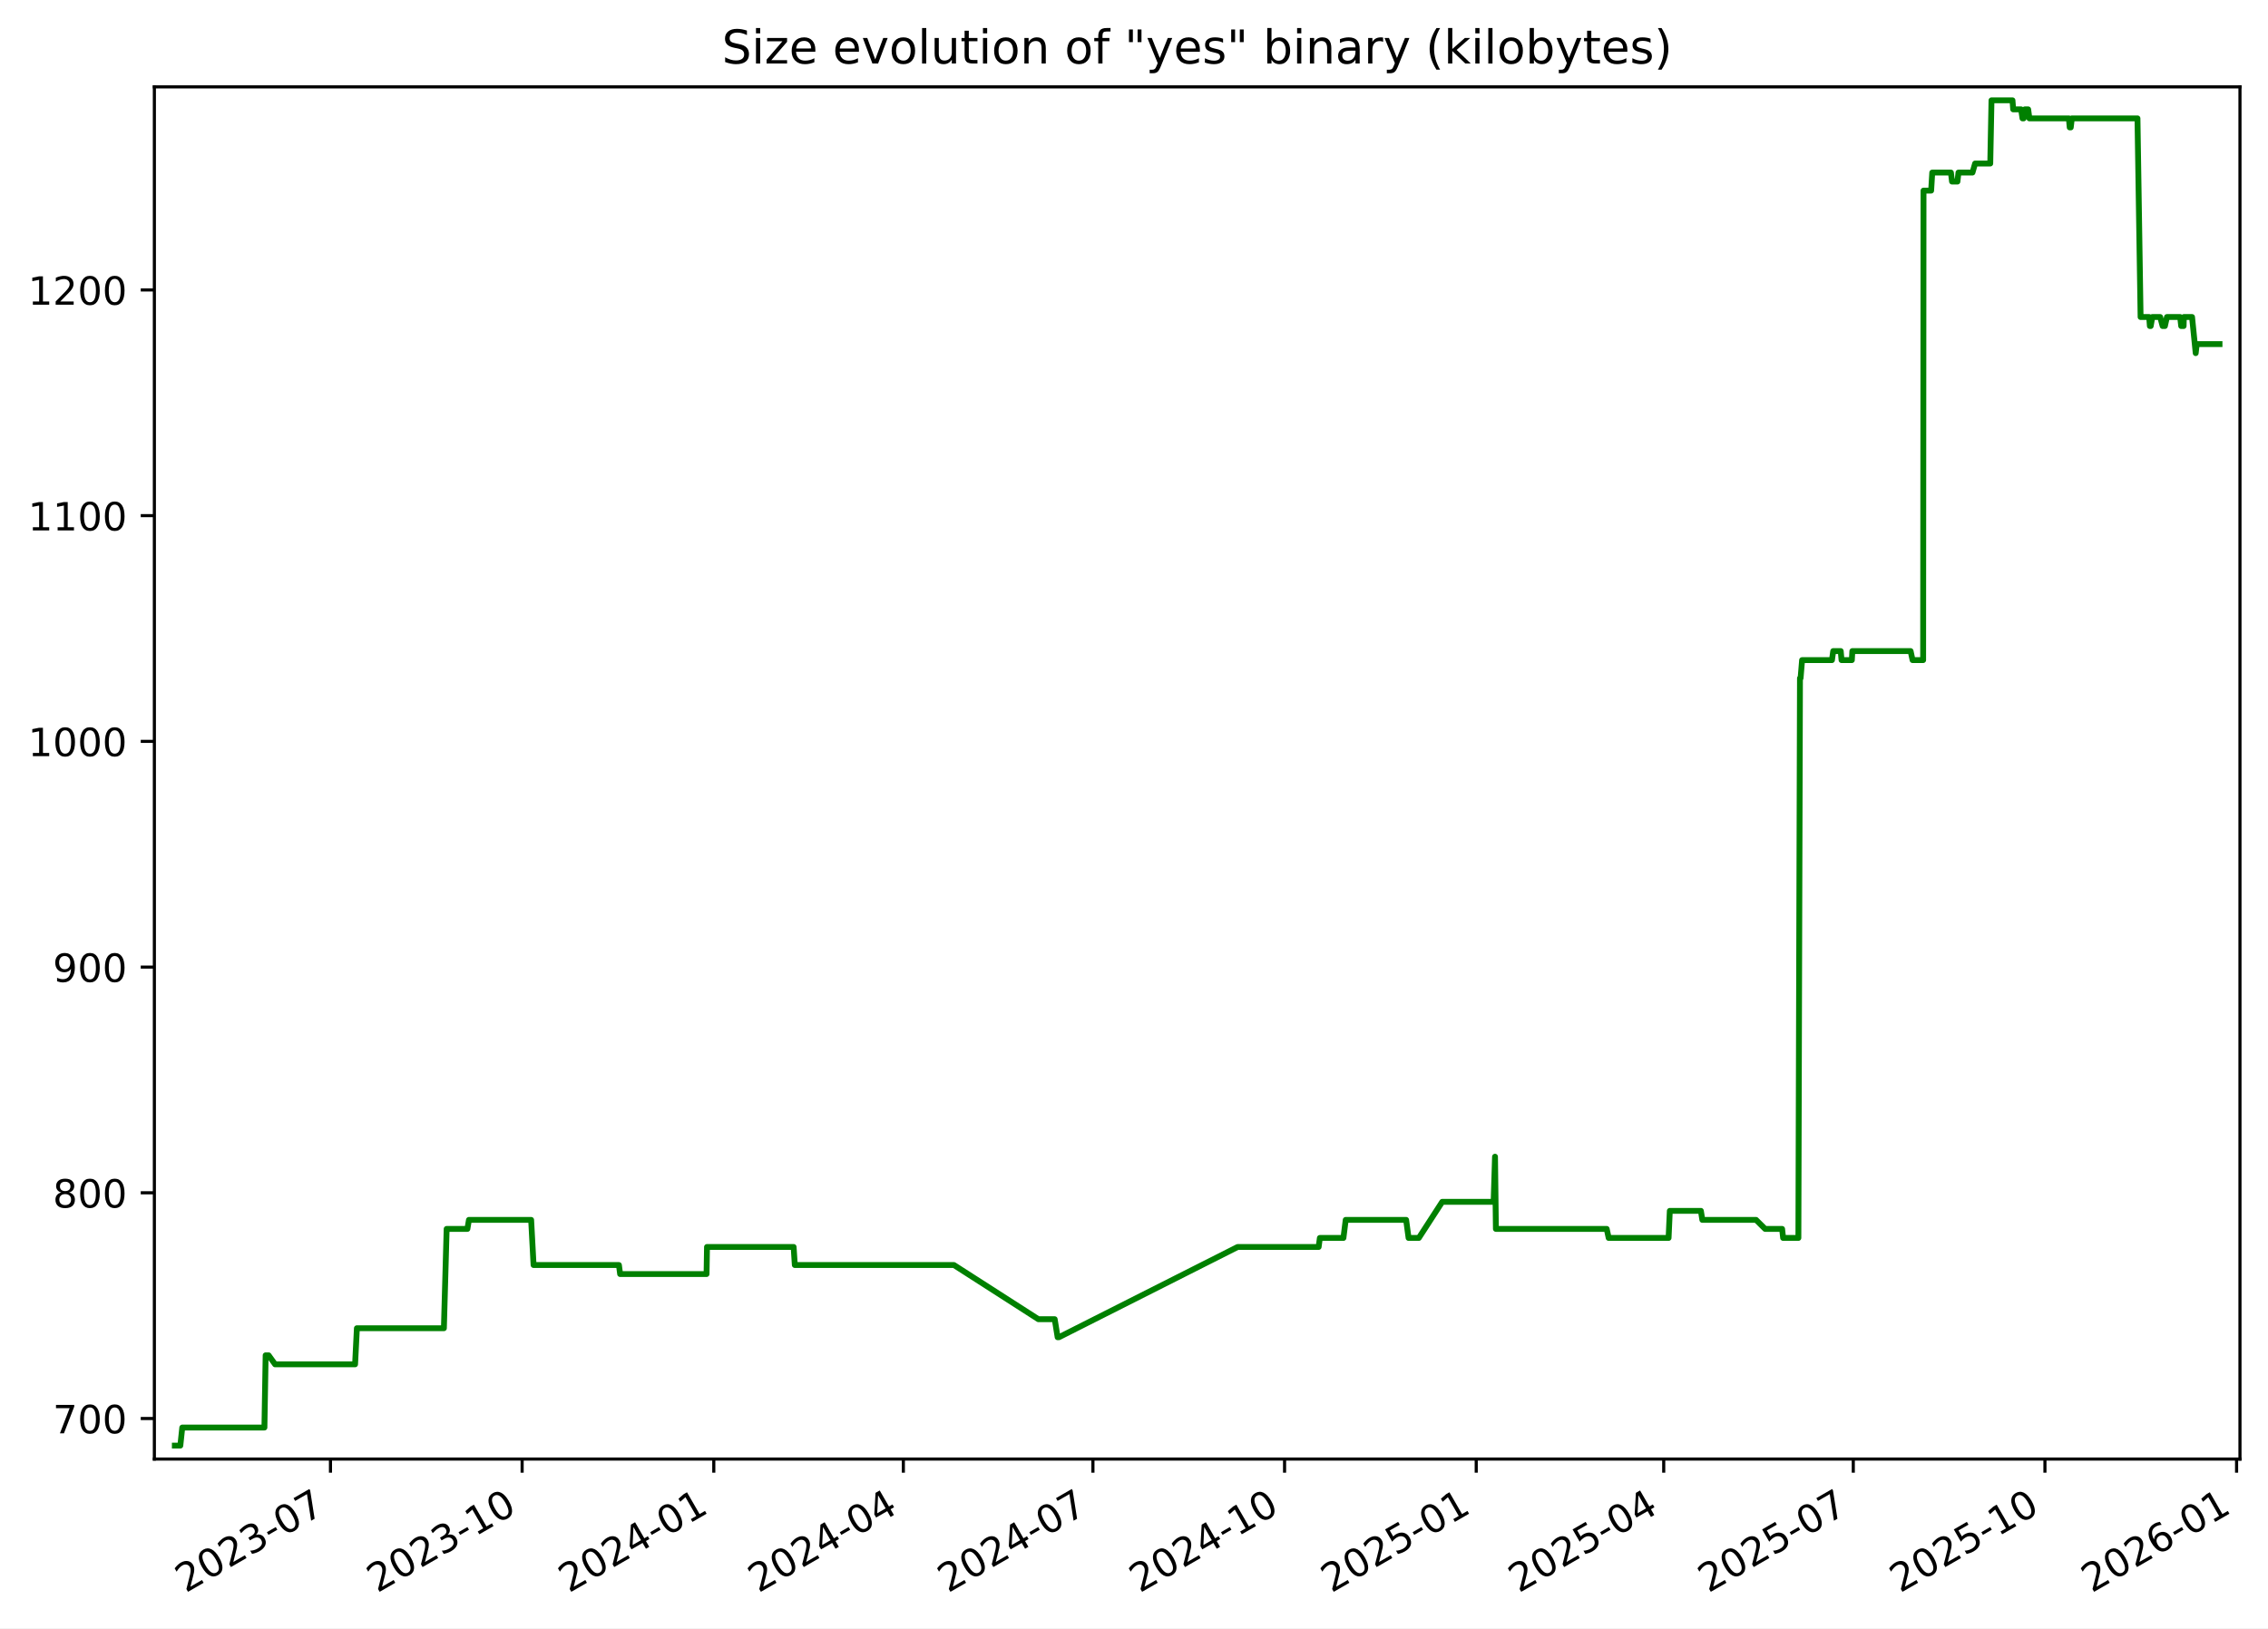
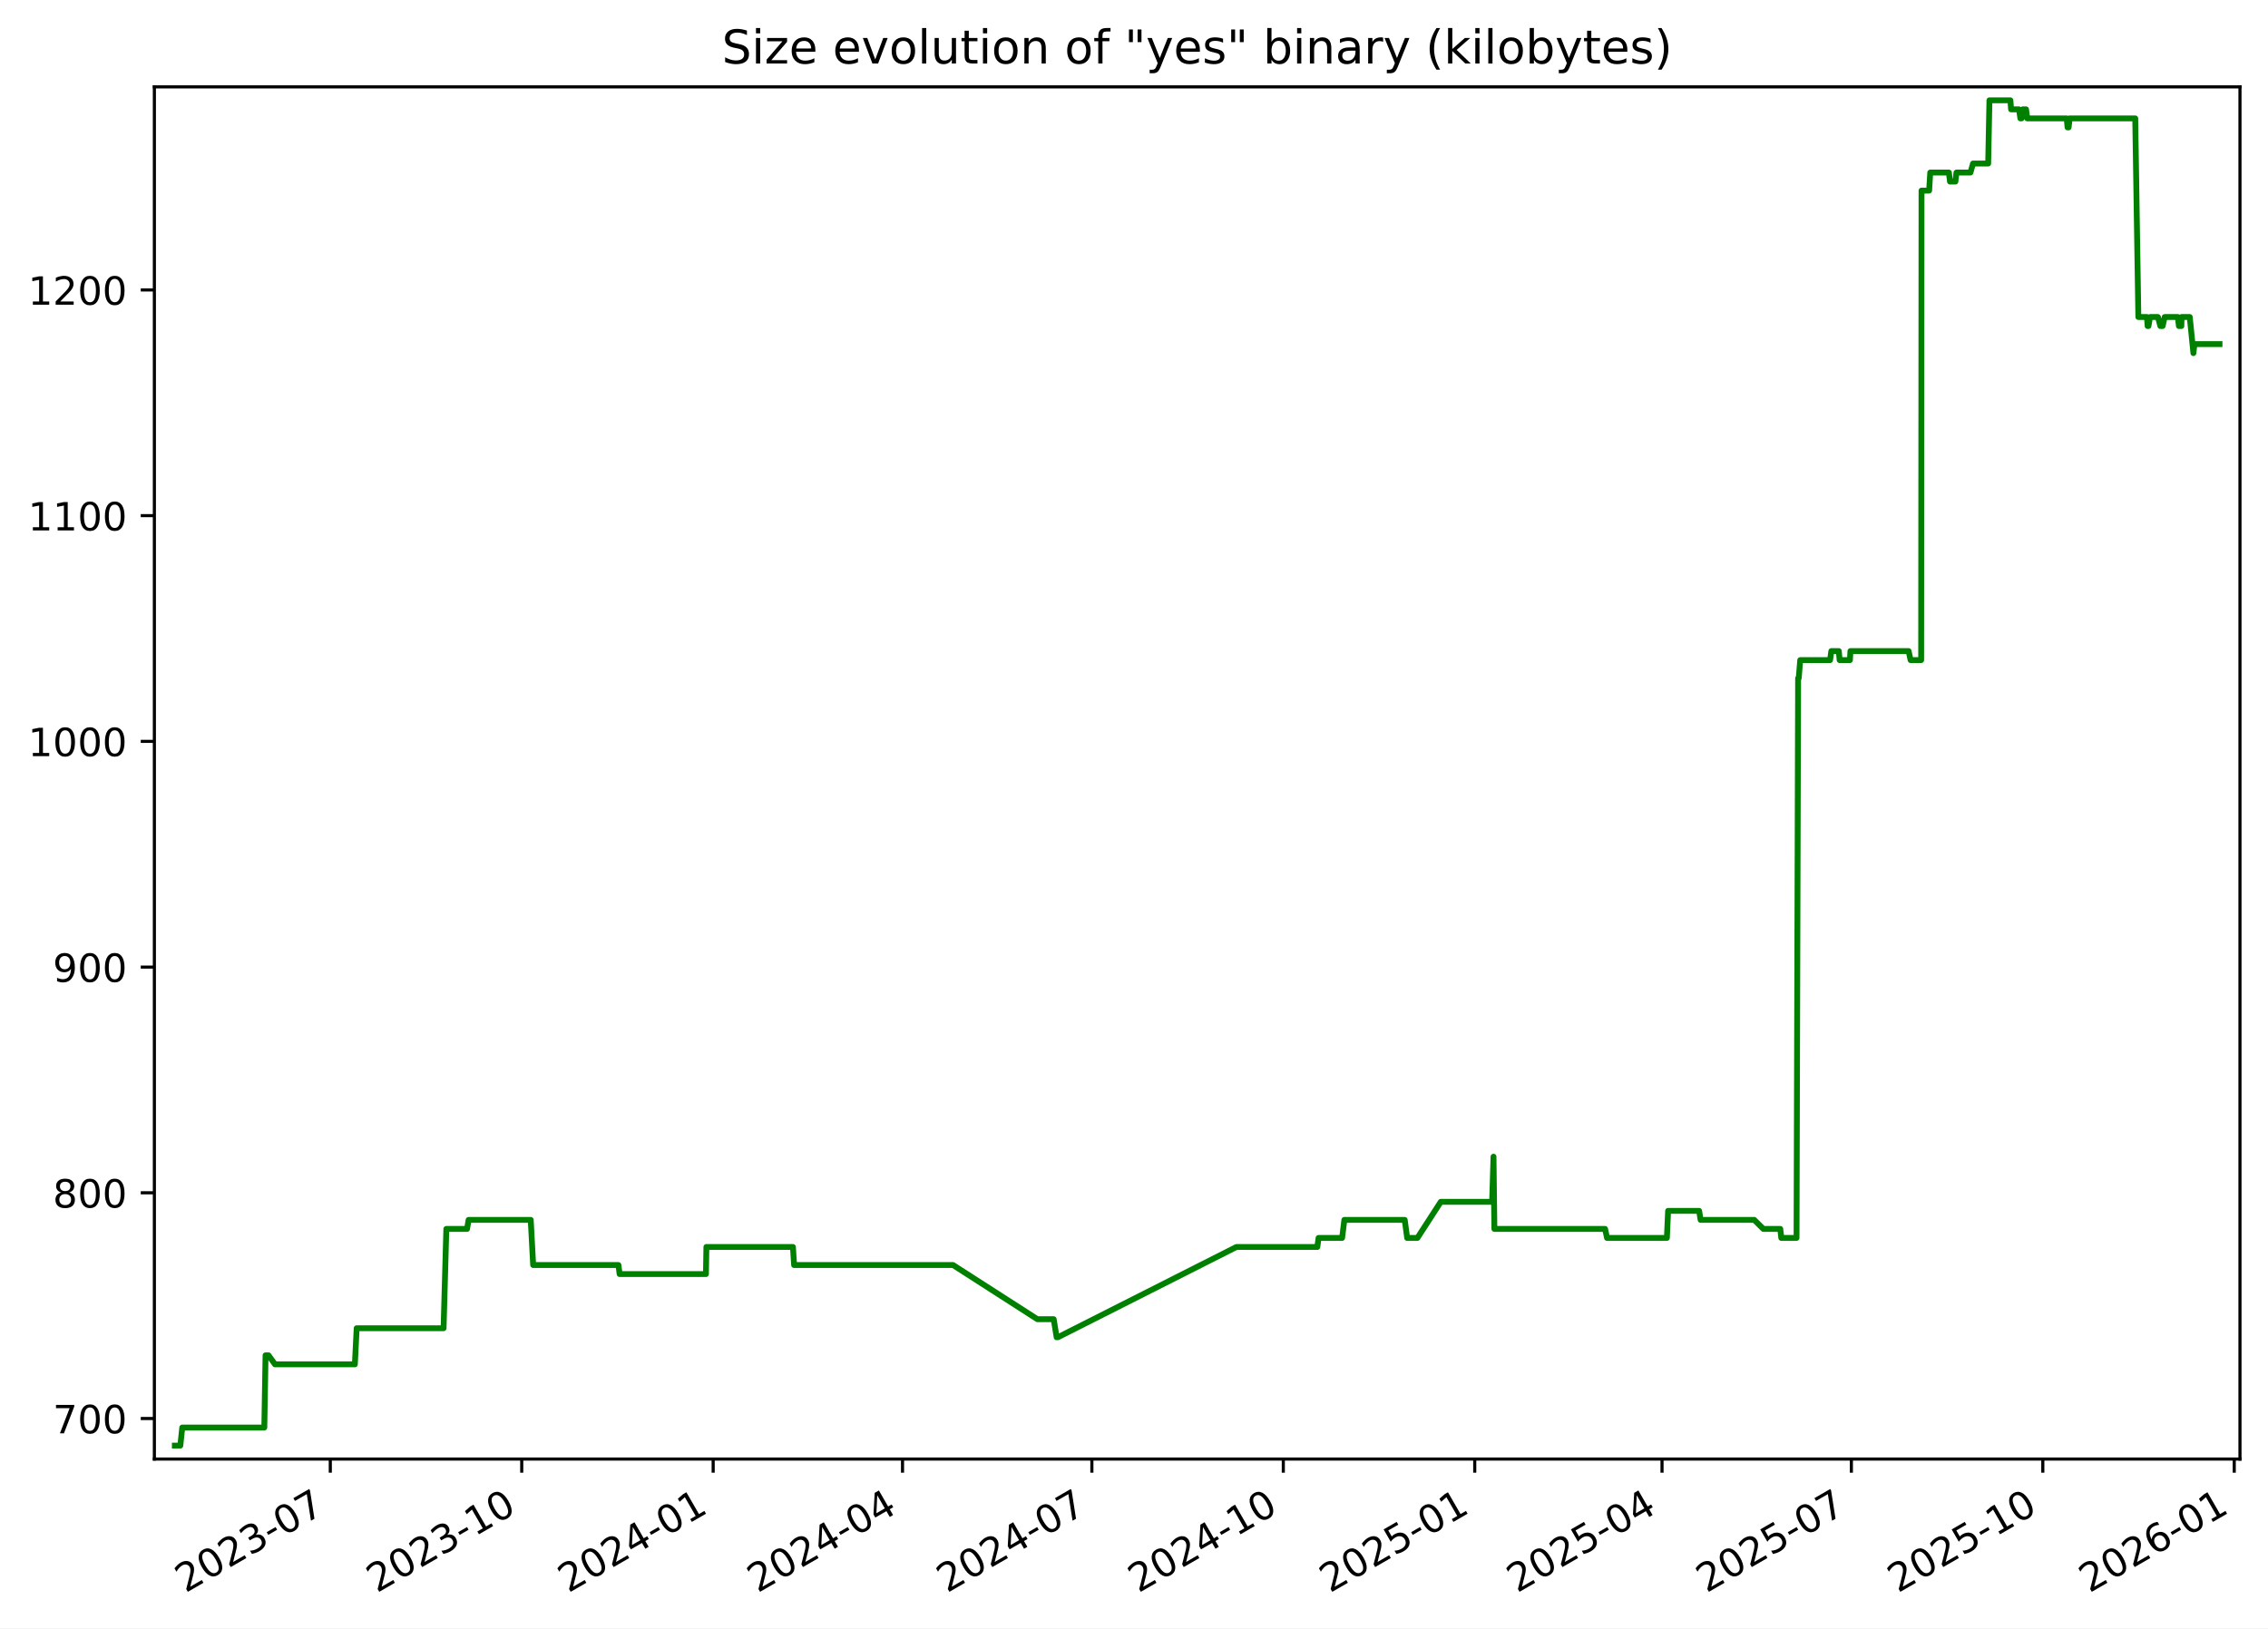
<svg xmlns="http://www.w3.org/2000/svg" xmlns:xlink="http://www.w3.org/1999/xlink" width="582.53pt" height="418.303pt" viewBox="0 0 582.53 418.303" version="1.1">
  <defs>
    <style type="text/css">*{stroke-linejoin: round; stroke-linecap: butt}</style>
  </defs>
  <g id="figure_1">
    <g id="patch_1">
      <path d="M -0 418.303  L 582.53 418.303  L 582.53 0  L -0 0  z " style="fill: #ffffff" />
    </g>
    <g id="axes_1">
      <g id="patch_2">
        <path d="M 39.65 374.83  L 575.33 374.83  L 575.33 22.318  L 39.65 22.318  z " style="fill: #ffffff" />
      </g>
      <g id="matplotlib.axis_1">
        <g id="xtick_1">
          <g id="line2d_1">
            <defs>
-               <path id="m314eaa6da3" d="M 0 0  L 0 3.5  " style="stroke: #000000; stroke-width: 0.8" />
+               <path id="mef53c61df3" d="M 0 0  L 0 3.5  " style="stroke: #000000; stroke-width: 0.8" />
            </defs>
            <g>
-               <use xlink:href="#m314eaa6da3" x="84.882" y="374.83" style="stroke: #000000; stroke-width: 0.8" />
+               <use xlink:href="#mef53c61df3" x="84.836" y="374.83" style="stroke: #000000; stroke-width: 0.8" />
            </g>
          </g>
          <g id="text_1">
-             <g transform="translate(47.65694 409.302) rotate(-30) scale(0.1 -0.1)">
+             <g transform="translate(47.61141 409.302) rotate(-30) scale(0.1 -0.1)">
              <defs>
                <path id="DejaVuSans-32" d="M 1228 531  L 3431 531  L 3431 0  L 469 0  L 469 531  Q 828 903 1448 1529  Q 2069 2156 2228 2338  Q 2531 2678 2651 2914  Q 2772 3150 2772 3378  Q 2772 3750 2511 3984  Q 2250 4219 1831 4219  Q 1534 4219 1204 4116  Q 875 4013 500 3803  L 500 4441  Q 881 4594 1212 4672  Q 1544 4750 1819 4750  Q 2544 4750 2975 4387  Q 3406 4025 3406 3419  Q 3406 3131 3298 2873  Q 3191 2616 2906 2266  Q 2828 2175 2409 1742  Q 1991 1309 1228 531  z " transform="scale(0.015625)" />
                <path id="DejaVuSans-30" d="M 2034 4250  Q 1547 4250 1301 3770  Q 1056 3291 1056 2328  Q 1056 1369 1301 889  Q 1547 409 2034 409  Q 2525 409 2770 889  Q 3016 1369 3016 2328  Q 3016 3291 2770 3770  Q 2525 4250 2034 4250  z M 2034 4750  Q 2819 4750 3233 4129  Q 3647 3509 3647 2328  Q 3647 1150 3233 529  Q 2819 -91 2034 -91  Q 1250 -91 836 529  Q 422 1150 422 2328  Q 422 3509 836 4129  Q 1250 4750 2034 4750  z " transform="scale(0.015625)" />
                <path id="DejaVuSans-33" d="M 2597 2516  Q 3050 2419 3304 2112  Q 3559 1806 3559 1356  Q 3559 666 3084 287  Q 2609 -91 1734 -91  Q 1441 -91 1130 -33  Q 819 25 488 141  L 488 750  Q 750 597 1062 519  Q 1375 441 1716 441  Q 2309 441 2620 675  Q 2931 909 2931 1356  Q 2931 1769 2642 2001  Q 2353 2234 1838 2234  L 1294 2234  L 1294 2753  L 1863 2753  Q 2328 2753 2575 2939  Q 2822 3125 2822 3475  Q 2822 3834 2567 4026  Q 2313 4219 1838 4219  Q 1578 4219 1281 4162  Q 984 4106 628 3988  L 628 4550  Q 988 4650 1302 4700  Q 1616 4750 1894 4750  Q 2613 4750 3031 4423  Q 3450 4097 3450 3541  Q 3450 3153 3228 2886  Q 3006 2619 2597 2516  z " transform="scale(0.015625)" />
                <path id="DejaVuSans-2d" d="M 313 2009  L 1997 2009  L 1997 1497  L 313 1497  L 313 2009  z " transform="scale(0.015625)" />
                <path id="DejaVuSans-37" d="M 525 4666  L 3525 4666  L 3525 4397  L 1831 0  L 1172 0  L 2766 4134  L 525 4134  L 525 4666  z " transform="scale(0.015625)" />
              </defs>
              <use xlink:href="#DejaVuSans-32" />
              <use xlink:href="#DejaVuSans-30" x="63.623" />
              <use xlink:href="#DejaVuSans-32" x="127.246" />
              <use xlink:href="#DejaVuSans-33" x="190.869" />
              <use xlink:href="#DejaVuSans-2d" x="254.492" />
              <use xlink:href="#DejaVuSans-30" x="290.576" />
              <use xlink:href="#DejaVuSans-37" x="354.199" />
            </g>
          </g>
        </g>
        <g id="xtick_2">
          <g id="line2d_2">
            <g>
-               <use xlink:href="#m314eaa6da3" x="134.107" y="374.83" style="stroke: #000000; stroke-width: 0.8" />
+               <use xlink:href="#mef53c61df3" x="134.006" y="374.83" style="stroke: #000000; stroke-width: 0.8" />
            </g>
          </g>
          <g id="text_2">
-             <g transform="translate(96.88246 409.302) rotate(-30) scale(0.1 -0.1)">
+             <g transform="translate(96.78087 409.302) rotate(-30) scale(0.1 -0.1)">
              <defs>
                <path id="DejaVuSans-31" d="M 794 531  L 1825 531  L 1825 4091  L 703 3866  L 703 4441  L 1819 4666  L 2450 4666  L 2450 531  L 3481 531  L 3481 0  L 794 0  L 794 531  z " transform="scale(0.015625)" />
              </defs>
              <use xlink:href="#DejaVuSans-32" />
              <use xlink:href="#DejaVuSans-30" x="63.623" />
              <use xlink:href="#DejaVuSans-32" x="127.246" />
              <use xlink:href="#DejaVuSans-33" x="190.869" />
              <use xlink:href="#DejaVuSans-2d" x="254.492" />
              <use xlink:href="#DejaVuSans-31" x="290.576" />
              <use xlink:href="#DejaVuSans-30" x="354.199" />
            </g>
          </g>
        </g>
        <g id="xtick_3">
          <g id="line2d_3">
            <g>
-               <use xlink:href="#m314eaa6da3" x="183.333" y="374.83" style="stroke: #000000; stroke-width: 0.8" />
+               <use xlink:href="#mef53c61df3" x="183.175" y="374.83" style="stroke: #000000; stroke-width: 0.8" />
            </g>
          </g>
          <g id="text_3">
-             <g transform="translate(146.108 409.302) rotate(-30) scale(0.1 -0.1)">
+             <g transform="translate(145.9503 409.302) rotate(-30) scale(0.1 -0.1)">
              <defs>
                <path id="DejaVuSans-34" d="M 2419 4116  L 825 1625  L 2419 1625  L 2419 4116  z M 2253 4666  L 3047 4666  L 3047 1625  L 3713 1625  L 3713 1100  L 3047 1100  L 3047 0  L 2419 0  L 2419 1100  L 313 1100  L 313 1709  L 2253 4666  z " transform="scale(0.015625)" />
              </defs>
              <use xlink:href="#DejaVuSans-32" />
              <use xlink:href="#DejaVuSans-30" x="63.623" />
              <use xlink:href="#DejaVuSans-32" x="127.246" />
              <use xlink:href="#DejaVuSans-34" x="190.869" />
              <use xlink:href="#DejaVuSans-2d" x="254.492" />
              <use xlink:href="#DejaVuSans-30" x="290.576" />
              <use xlink:href="#DejaVuSans-31" x="354.199" />
            </g>
          </g>
        </g>
        <g id="xtick_4">
          <g id="line2d_4">
            <g>
-               <use xlink:href="#m314eaa6da3" x="232.023" y="374.83" style="stroke: #000000; stroke-width: 0.8" />
+               <use xlink:href="#mef53c61df3" x="231.81" y="374.83" style="stroke: #000000; stroke-width: 0.8" />
            </g>
          </g>
          <g id="text_4">
-             <g transform="translate(194.7984 409.302) rotate(-30) scale(0.1 -0.1)">
+             <g transform="translate(194.5853 409.302) rotate(-30) scale(0.1 -0.1)">
              <use xlink:href="#DejaVuSans-32" />
              <use xlink:href="#DejaVuSans-30" x="63.623" />
              <use xlink:href="#DejaVuSans-32" x="127.246" />
              <use xlink:href="#DejaVuSans-34" x="190.869" />
              <use xlink:href="#DejaVuSans-2d" x="254.492" />
              <use xlink:href="#DejaVuSans-30" x="290.576" />
              <use xlink:href="#DejaVuSans-34" x="354.199" />
            </g>
          </g>
        </g>
        <g id="xtick_5">
          <g id="line2d_5">
            <g>
-               <use xlink:href="#m314eaa6da3" x="280.714" y="374.83" style="stroke: #000000; stroke-width: 0.8" />
+               <use xlink:href="#mef53c61df3" x="280.445" y="374.83" style="stroke: #000000; stroke-width: 0.8" />
            </g>
          </g>
          <g id="text_5">
-             <g transform="translate(243.4889 409.302) rotate(-30) scale(0.1 -0.1)">
+             <g transform="translate(243.2203 409.302) rotate(-30) scale(0.1 -0.1)">
              <use xlink:href="#DejaVuSans-32" />
              <use xlink:href="#DejaVuSans-30" x="63.623" />
              <use xlink:href="#DejaVuSans-32" x="127.246" />
              <use xlink:href="#DejaVuSans-34" x="190.869" />
              <use xlink:href="#DejaVuSans-2d" x="254.492" />
              <use xlink:href="#DejaVuSans-30" x="290.576" />
              <use xlink:href="#DejaVuSans-37" x="354.199" />
            </g>
          </g>
        </g>
        <g id="xtick_6">
          <g id="line2d_6">
            <g>
-               <use xlink:href="#m314eaa6da3" x="329.939" y="374.83" style="stroke: #000000; stroke-width: 0.8" />
+               <use xlink:href="#mef53c61df3" x="329.615" y="374.83" style="stroke: #000000; stroke-width: 0.8" />
            </g>
          </g>
          <g id="text_6">
-             <g transform="translate(292.7144 409.302) rotate(-30) scale(0.1 -0.1)">
+             <g transform="translate(292.3898 409.302) rotate(-30) scale(0.1 -0.1)">
              <use xlink:href="#DejaVuSans-32" />
              <use xlink:href="#DejaVuSans-30" x="63.623" />
              <use xlink:href="#DejaVuSans-32" x="127.246" />
              <use xlink:href="#DejaVuSans-34" x="190.869" />
              <use xlink:href="#DejaVuSans-2d" x="254.492" />
              <use xlink:href="#DejaVuSans-31" x="290.576" />
              <use xlink:href="#DejaVuSans-30" x="354.199" />
            </g>
          </g>
        </g>
        <g id="xtick_7">
          <g id="line2d_7">
            <g>
-               <use xlink:href="#m314eaa6da3" x="379.165" y="374.83" style="stroke: #000000; stroke-width: 0.8" />
+               <use xlink:href="#mef53c61df3" x="378.784" y="374.83" style="stroke: #000000; stroke-width: 0.8" />
            </g>
          </g>
          <g id="text_7">
-             <g transform="translate(341.9399 409.302) rotate(-30) scale(0.1 -0.1)">
+             <g transform="translate(341.5593 409.302) rotate(-30) scale(0.1 -0.1)">
              <defs>
                <path id="DejaVuSans-35" d="M 691 4666  L 3169 4666  L 3169 4134  L 1269 4134  L 1269 2991  Q 1406 3038 1543 3061  Q 1681 3084 1819 3084  Q 2600 3084 3056 2656  Q 3513 2228 3513 1497  Q 3513 744 3044 326  Q 2575 -91 1722 -91  Q 1428 -91 1123 -41  Q 819 9 494 109  L 494 744  Q 775 591 1075 516  Q 1375 441 1709 441  Q 2250 441 2565 725  Q 2881 1009 2881 1497  Q 2881 1984 2565 2268  Q 2250 2553 1709 2553  Q 1456 2553 1204 2497  Q 953 2441 691 2322  L 691 4666  z " transform="scale(0.015625)" />
              </defs>
              <use xlink:href="#DejaVuSans-32" />
              <use xlink:href="#DejaVuSans-30" x="63.623" />
              <use xlink:href="#DejaVuSans-32" x="127.246" />
              <use xlink:href="#DejaVuSans-35" x="190.869" />
              <use xlink:href="#DejaVuSans-2d" x="254.492" />
              <use xlink:href="#DejaVuSans-30" x="290.576" />
              <use xlink:href="#DejaVuSans-31" x="354.199" />
            </g>
          </g>
        </g>
        <g id="xtick_8">
          <g id="line2d_8">
            <g>
-               <use xlink:href="#m314eaa6da3" x="427.32" y="374.83" style="stroke: #000000; stroke-width: 0.8" />
+               <use xlink:href="#mef53c61df3" x="426.885" y="374.83" style="stroke: #000000; stroke-width: 0.8" />
            </g>
          </g>
          <g id="text_8">
-             <g transform="translate(390.0953 409.302) rotate(-30) scale(0.1 -0.1)">
+             <g transform="translate(389.6598 409.302) rotate(-30) scale(0.1 -0.1)">
              <use xlink:href="#DejaVuSans-32" />
              <use xlink:href="#DejaVuSans-30" x="63.623" />
              <use xlink:href="#DejaVuSans-32" x="127.246" />
              <use xlink:href="#DejaVuSans-35" x="190.869" />
              <use xlink:href="#DejaVuSans-2d" x="254.492" />
              <use xlink:href="#DejaVuSans-30" x="290.576" />
              <use xlink:href="#DejaVuSans-34" x="354.199" />
            </g>
          </g>
        </g>
        <g id="xtick_9">
          <g id="line2d_9">
            <g>
-               <use xlink:href="#m314eaa6da3" x="476.011" y="374.83" style="stroke: #000000; stroke-width: 0.8" />
+               <use xlink:href="#mef53c61df3" x="475.52" y="374.83" style="stroke: #000000; stroke-width: 0.8" />
            </g>
          </g>
          <g id="text_9">
-             <g transform="translate(438.7858 409.302) rotate(-30) scale(0.1 -0.1)">
+             <g transform="translate(438.2948 409.302) rotate(-30) scale(0.1 -0.1)">
              <use xlink:href="#DejaVuSans-32" />
              <use xlink:href="#DejaVuSans-30" x="63.623" />
              <use xlink:href="#DejaVuSans-32" x="127.246" />
              <use xlink:href="#DejaVuSans-35" x="190.869" />
              <use xlink:href="#DejaVuSans-2d" x="254.492" />
              <use xlink:href="#DejaVuSans-30" x="290.576" />
              <use xlink:href="#DejaVuSans-37" x="354.199" />
            </g>
          </g>
        </g>
        <g id="xtick_10">
          <g id="line2d_10">
            <g>
-               <use xlink:href="#m314eaa6da3" x="525.236" y="374.83" style="stroke: #000000; stroke-width: 0.8" />
+               <use xlink:href="#mef53c61df3" x="524.689" y="374.83" style="stroke: #000000; stroke-width: 0.8" />
            </g>
          </g>
          <g id="text_10">
-             <g transform="translate(488.0113 409.302) rotate(-30) scale(0.1 -0.1)">
+             <g transform="translate(487.4643 409.302) rotate(-30) scale(0.1 -0.1)">
              <use xlink:href="#DejaVuSans-32" />
              <use xlink:href="#DejaVuSans-30" x="63.623" />
              <use xlink:href="#DejaVuSans-32" x="127.246" />
              <use xlink:href="#DejaVuSans-35" x="190.869" />
              <use xlink:href="#DejaVuSans-2d" x="254.492" />
              <use xlink:href="#DejaVuSans-31" x="290.576" />
              <use xlink:href="#DejaVuSans-30" x="354.199" />
            </g>
          </g>
        </g>
        <g id="xtick_11">
          <g id="line2d_11">
            <g>
-               <use xlink:href="#m314eaa6da3" x="574.462" y="374.83" style="stroke: #000000; stroke-width: 0.8" />
+               <use xlink:href="#mef53c61df3" x="573.859" y="374.83" style="stroke: #000000; stroke-width: 0.8" />
            </g>
          </g>
          <g id="text_11">
-             <g transform="translate(537.2368 409.302) rotate(-30) scale(0.1 -0.1)">
+             <g transform="translate(536.6338 409.302) rotate(-30) scale(0.1 -0.1)">
              <defs>
                <path id="DejaVuSans-36" d="M 2113 2584  Q 1688 2584 1439 2293  Q 1191 2003 1191 1497  Q 1191 994 1439 701  Q 1688 409 2113 409  Q 2538 409 2786 701  Q 3034 994 3034 1497  Q 3034 2003 2786 2293  Q 2538 2584 2113 2584  z M 3366 4563  L 3366 3988  Q 3128 4100 2886 4159  Q 2644 4219 2406 4219  Q 1781 4219 1451 3797  Q 1122 3375 1075 2522  Q 1259 2794 1537 2939  Q 1816 3084 2150 3084  Q 2853 3084 3261 2657  Q 3669 2231 3669 1497  Q 3669 778 3244 343  Q 2819 -91 2113 -91  Q 1303 -91 875 529  Q 447 1150 447 2328  Q 447 3434 972 4092  Q 1497 4750 2381 4750  Q 2619 4750 2861 4703  Q 3103 4656 3366 4563  z " transform="scale(0.015625)" />
              </defs>
              <use xlink:href="#DejaVuSans-32" />
              <use xlink:href="#DejaVuSans-30" x="63.623" />
              <use xlink:href="#DejaVuSans-32" x="127.246" />
              <use xlink:href="#DejaVuSans-36" x="190.869" />
              <use xlink:href="#DejaVuSans-2d" x="254.492" />
              <use xlink:href="#DejaVuSans-30" x="290.576" />
              <use xlink:href="#DejaVuSans-31" x="354.199" />
            </g>
          </g>
        </g>
      </g>
      <g id="matplotlib.axis_2">
        <g id="ytick_1">
          <g id="line2d_12">
            <defs>
-               <path id="mba9665151d" d="M 0 0  L -3.5 0  " style="stroke: #000000; stroke-width: 0.8" />
+               <path id="m381b4909d1" d="M 0 0  L -3.5 0  " style="stroke: #000000; stroke-width: 0.8" />
            </defs>
            <g>
-               <use xlink:href="#mba9665151d" x="39.65" y="364.416" style="stroke: #000000; stroke-width: 0.8" />
+               <use xlink:href="#m381b4909d1" x="39.65" y="364.416" style="stroke: #000000; stroke-width: 0.8" />
            </g>
          </g>
          <g id="text_12">
            <g transform="translate(13.5625 368.215) scale(0.1 -0.1)">
              <use xlink:href="#DejaVuSans-37" />
              <use xlink:href="#DejaVuSans-30" x="63.623" />
              <use xlink:href="#DejaVuSans-30" x="127.246" />
            </g>
          </g>
        </g>
        <g id="ytick_2">
          <g id="line2d_13">
            <g>
-               <use xlink:href="#mba9665151d" x="39.65" y="306.429" style="stroke: #000000; stroke-width: 0.8" />
+               <use xlink:href="#m381b4909d1" x="39.65" y="306.429" style="stroke: #000000; stroke-width: 0.8" />
            </g>
          </g>
          <g id="text_13">
            <g transform="translate(13.5625 310.2284) scale(0.1 -0.1)">
              <defs>
                <path id="DejaVuSans-38" d="M 2034 2216  Q 1584 2216 1326 1975  Q 1069 1734 1069 1313  Q 1069 891 1326 650  Q 1584 409 2034 409  Q 2484 409 2743 651  Q 3003 894 3003 1313  Q 3003 1734 2745 1975  Q 2488 2216 2034 2216  z M 1403 2484  Q 997 2584 770 2862  Q 544 3141 544 3541  Q 544 4100 942 4425  Q 1341 4750 2034 4750  Q 2731 4750 3128 4425  Q 3525 4100 3525 3541  Q 3525 3141 3298 2862  Q 3072 2584 2669 2484  Q 3125 2378 3379 2068  Q 3634 1759 3634 1313  Q 3634 634 3220 271  Q 2806 -91 2034 -91  Q 1263 -91 848 271  Q 434 634 434 1313  Q 434 1759 690 2068  Q 947 2378 1403 2484  z M 1172 3481  Q 1172 3119 1398 2916  Q 1625 2713 2034 2713  Q 2441 2713 2670 2916  Q 2900 3119 2900 3481  Q 2900 3844 2670 4047  Q 2441 4250 2034 4250  Q 1625 4250 1398 4047  Q 1172 3844 1172 3481  z " transform="scale(0.015625)" />
              </defs>
              <use xlink:href="#DejaVuSans-38" />
              <use xlink:href="#DejaVuSans-30" x="63.623" />
              <use xlink:href="#DejaVuSans-30" x="127.246" />
            </g>
          </g>
        </g>
        <g id="ytick_3">
          <g id="line2d_14">
            <g>
-               <use xlink:href="#mba9665151d" x="39.65" y="248.443" style="stroke: #000000; stroke-width: 0.8" />
+               <use xlink:href="#m381b4909d1" x="39.65" y="248.443" style="stroke: #000000; stroke-width: 0.8" />
            </g>
          </g>
          <g id="text_14">
            <g transform="translate(13.5625 252.2418) scale(0.1 -0.1)">
              <defs>
                <path id="DejaVuSans-39" d="M 703 97  L 703 672  Q 941 559 1184 500  Q 1428 441 1663 441  Q 2288 441 2617 861  Q 2947 1281 2994 2138  Q 2813 1869 2534 1725  Q 2256 1581 1919 1581  Q 1219 1581 811 2004  Q 403 2428 403 3163  Q 403 3881 828 4315  Q 1253 4750 1959 4750  Q 2769 4750 3195 4129  Q 3622 3509 3622 2328  Q 3622 1225 3098 567  Q 2575 -91 1691 -91  Q 1453 -91 1209 -44  Q 966 3 703 97  z M 1959 2075  Q 2384 2075 2632 2365  Q 2881 2656 2881 3163  Q 2881 3666 2632 3958  Q 2384 4250 1959 4250  Q 1534 4250 1286 3958  Q 1038 3666 1038 3163  Q 1038 2656 1286 2365  Q 1534 2075 1959 2075  z " transform="scale(0.015625)" />
              </defs>
              <use xlink:href="#DejaVuSans-39" />
              <use xlink:href="#DejaVuSans-30" x="63.623" />
              <use xlink:href="#DejaVuSans-30" x="127.246" />
            </g>
          </g>
        </g>
        <g id="ytick_4">
          <g id="line2d_15">
            <g>
-               <use xlink:href="#mba9665151d" x="39.65" y="190.456" style="stroke: #000000; stroke-width: 0.8" />
+               <use xlink:href="#m381b4909d1" x="39.65" y="190.456" style="stroke: #000000; stroke-width: 0.8" />
            </g>
          </g>
          <g id="text_15">
            <g transform="translate(7.2 194.2552) scale(0.1 -0.1)">
              <use xlink:href="#DejaVuSans-31" />
              <use xlink:href="#DejaVuSans-30" x="63.623" />
              <use xlink:href="#DejaVuSans-30" x="127.246" />
              <use xlink:href="#DejaVuSans-30" x="190.869" />
            </g>
          </g>
        </g>
        <g id="ytick_5">
          <g id="line2d_16">
            <g>
-               <use xlink:href="#mba9665151d" x="39.65" y="132.469" style="stroke: #000000; stroke-width: 0.8" />
+               <use xlink:href="#m381b4909d1" x="39.65" y="132.469" style="stroke: #000000; stroke-width: 0.8" />
            </g>
          </g>
          <g id="text_16">
            <g transform="translate(7.2 136.2686) scale(0.1 -0.1)">
              <use xlink:href="#DejaVuSans-31" />
              <use xlink:href="#DejaVuSans-31" x="63.623" />
              <use xlink:href="#DejaVuSans-30" x="127.246" />
              <use xlink:href="#DejaVuSans-30" x="190.869" />
            </g>
          </g>
        </g>
        <g id="ytick_6">
          <g id="line2d_17">
            <g>
-               <use xlink:href="#mba9665151d" x="39.65" y="74.483" style="stroke: #000000; stroke-width: 0.8" />
+               <use xlink:href="#m381b4909d1" x="39.65" y="74.483" style="stroke: #000000; stroke-width: 0.8" />
            </g>
          </g>
          <g id="text_17">
            <g transform="translate(7.2 78.28207) scale(0.1 -0.1)">
              <use xlink:href="#DejaVuSans-31" />
              <use xlink:href="#DejaVuSans-32" x="63.623" />
              <use xlink:href="#DejaVuSans-30" x="127.246" />
              <use xlink:href="#DejaVuSans-30" x="190.869" />
            </g>
          </g>
        </g>
      </g>
      <g id="line2d_18">
-         <path d="M 44.902 371.374  L 46.318 371.374  L 46.814 366.735  L 67.917 366.735  L 68.23 348.179  L 68.994 348.179  L 70.662 350.499  L 91.201 350.499  L 91.667 341.221  L 114.015 341.221  L 114.72 315.707  L 120.051 315.707  L 120.444 313.388  L 136.424 313.388  L 137.045 324.985  L 158.971 324.985  L 159.277 327.304  L 181.476 327.304  L 181.591 320.346  L 203.844 320.346  L 204.145 324.985  L 245.015 324.985  L 266.701 338.902  L 270.898 338.902  L 271.652 343.541  L 271.978 343.541  L 317.892 320.346  L 338.691 320.346  L 339.002 318.026  L 345.059 318.026  L 345.638 313.388  L 361.161 313.388  L 361.789 318.026  L 364.423 318.026  L 370.433 308.749  L 383.635 308.749  L 383.992 297.151  L 384.217 315.707  L 412.679 315.707  L 413.183 318.026  L 428.572 318.026  L 428.887 311.068  L 436.869 311.068  L 437.242 313.388  L 451.036 313.388  L 453.374 315.707  L 457.732 315.707  L 457.989 318.026  L 461.912 318.026  L 462.318 174.22  L 462.477 174.22  L 462.859 169.581  L 470.532 169.581  L 470.856 167.261  L 472.786 167.261  L 472.993 169.581  L 475.643 169.581  L 475.768 167.261  L 490.732 167.261  L 491.238 169.581  L 493.955 169.581  L 494.051 48.969  L 496.01 48.969  L 496.292 44.33  L 501.089 44.33  L 501.373 46.649  L 502.763 46.649  L 503.029 44.33  L 506.628 44.33  L 507.296 42.01  L 511.192 42.01  L 511.51 25.774  L 516.902 25.774  L 517.079 28.094  L 519.118 28.094  L 519.471 30.413  L 519.77 30.413  L 520.077 28.094  L 520.932 28.094  L 521.243 30.413  L 531.384 30.413  L 531.6 32.733  L 531.87 32.733  L 532.148 30.413  L 549.005 30.413  L 549.806 81.441  L 552.012 81.441  L 552.187 83.761  L 552.407 83.761  L 552.816 81.441  L 554.838 81.441  L 555.462 83.761  L 556.049 83.761  L 556.576 81.441  L 559.969 81.441  L 560.234 83.761  L 560.859 83.761  L 560.914 81.441  L 563.025 81.441  L 563.961 90.719  L 564.233 88.4  L 570.078 88.4  L 570.078 88.4  " clip-path="url(#pa1ac6d065c)" style="fill: none; stroke: #008000; stroke-width: 1.5; stroke-linecap: square" />
+         <path d="M 44.902 371.374  L 46.317 371.374  L 46.811 366.735  L 67.89 366.735  L 68.203 348.179  L 68.967 348.179  L 70.633 350.499  L 91.148 350.499  L 91.613 341.221  L 113.936 341.221  L 114.64 315.707  L 119.966 315.707  L 120.358 313.388  L 136.32 313.388  L 136.94 324.985  L 158.841 324.985  L 159.147 327.304  L 181.321 327.304  L 181.436 320.346  L 203.663 320.346  L 203.964 324.985  L 244.787 324.985  L 266.449 338.902  L 270.641 338.902  L 271.394 343.541  L 271.719 343.541  L 317.581 320.346  L 338.356 320.346  L 338.668 318.026  L 344.717 318.026  L 345.295 313.388  L 360.801 313.388  L 361.428 318.026  L 364.06 318.026  L 370.063 308.749  L 383.25 308.749  L 383.606 297.151  L 383.83 315.707  L 412.261 315.707  L 412.764 318.026  L 428.135 318.026  L 428.449 311.068  L 436.423 311.068  L 436.795 313.388  L 450.573 313.388  L 452.908 315.707  L 457.262 315.707  L 457.519 318.026  L 461.437 318.026  L 461.843 174.22  L 462.002 174.22  L 462.383 169.581  L 470.047 169.581  L 470.371 167.261  L 472.298 167.261  L 472.505 169.581  L 475.152 169.581  L 475.277 167.261  L 490.225 167.261  L 490.729 169.581  L 493.444 169.581  L 493.539 48.969  L 495.496 48.969  L 495.778 44.33  L 500.57 44.33  L 500.853 46.649  L 502.242 46.649  L 502.507 44.33  L 506.103 44.33  L 506.77 42.01  L 510.661 42.01  L 510.979 25.774  L 516.364 25.774  L 516.541 28.094  L 518.578 28.094  L 518.93 30.413  L 519.229 30.413  L 519.536 28.094  L 520.39 28.094  L 520.701 30.413  L 530.83 30.413  L 531.045 32.733  L 531.316 32.733  L 531.594 30.413  L 548.431 30.413  L 549.231 81.441  L 551.435 81.441  L 551.609 83.761  L 551.829 83.761  L 552.238 81.441  L 554.257 81.441  L 554.881 83.761  L 555.467 83.761  L 555.993 81.441  L 559.383 81.441  L 559.647 83.761  L 560.271 83.761  L 560.326 81.441  L 562.435 81.441  L 563.37 90.719  L 563.641 88.4  L 570.078 88.4  L 570.078 88.4  " clip-path="url(#ped834b851d)" style="fill: none; stroke: #008000; stroke-width: 1.5; stroke-linecap: square" />
      </g>
      <g id="patch_3">
        <path d="M 39.65 374.83  L 39.65 22.318  " style="fill: none; stroke: #000000; stroke-width: 0.8; stroke-linejoin: miter; stroke-linecap: square" />
      </g>
      <g id="patch_4">
        <path d="M 575.33 374.83  L 575.33 22.318  " style="fill: none; stroke: #000000; stroke-width: 0.8; stroke-linejoin: miter; stroke-linecap: square" />
      </g>
      <g id="patch_5">
        <path d="M 39.65 374.83  L 575.33 374.83  " style="fill: none; stroke: #000000; stroke-width: 0.8; stroke-linejoin: miter; stroke-linecap: square" />
      </g>
      <g id="patch_6">
        <path d="M 39.65 22.318  L 575.33 22.318  " style="fill: none; stroke: #000000; stroke-width: 0.8; stroke-linejoin: miter; stroke-linecap: square" />
      </g>
      <g id="text_18">
        <g transform="translate(185.4256 16.31812) scale(0.12 -0.12)">
          <defs>
            <path id="DejaVuSans-53" d="M 3425 4513  L 3425 3897  Q 3066 4069 2747 4153  Q 2428 4238 2131 4238  Q 1616 4238 1336 4038  Q 1056 3838 1056 3469  Q 1056 3159 1242 3001  Q 1428 2844 1947 2747  L 2328 2669  Q 3034 2534 3370 2195  Q 3706 1856 3706 1288  Q 3706 609 3251 259  Q 2797 -91 1919 -91  Q 1588 -91 1214 -16  Q 841 59 441 206  L 441 856  Q 825 641 1194 531  Q 1563 422 1919 422  Q 2459 422 2753 634  Q 3047 847 3047 1241  Q 3047 1584 2836 1778  Q 2625 1972 2144 2069  L 1759 2144  Q 1053 2284 737 2584  Q 422 2884 422 3419  Q 422 4038 858 4394  Q 1294 4750 2059 4750  Q 2388 4750 2728 4690  Q 3069 4631 3425 4513  z " transform="scale(0.015625)" />
            <path id="DejaVuSans-69" d="M 603 3500  L 1178 3500  L 1178 0  L 603 0  L 603 3500  z M 603 4863  L 1178 4863  L 1178 4134  L 603 4134  L 603 4863  z " transform="scale(0.015625)" />
            <path id="DejaVuSans-7a" d="M 353 3500  L 3084 3500  L 3084 2975  L 922 459  L 3084 459  L 3084 0  L 275 0  L 275 525  L 2438 3041  L 353 3041  L 353 3500  z " transform="scale(0.015625)" />
            <path id="DejaVuSans-65" d="M 3597 1894  L 3597 1613  L 953 1613  Q 991 1019 1311 708  Q 1631 397 2203 397  Q 2534 397 2845 478  Q 3156 559 3463 722  L 3463 178  Q 3153 47 2828 -22  Q 2503 -91 2169 -91  Q 1331 -91 842 396  Q 353 884 353 1716  Q 353 2575 817 3079  Q 1281 3584 2069 3584  Q 2775 3584 3186 3129  Q 3597 2675 3597 1894  z M 3022 2063  Q 3016 2534 2758 2815  Q 2500 3097 2075 3097  Q 1594 3097 1305 2825  Q 1016 2553 972 2059  L 3022 2063  z " transform="scale(0.015625)" />
            <path id="DejaVuSans-20" transform="scale(0.015625)" />
            <path id="DejaVuSans-76" d="M 191 3500  L 800 3500  L 1894 563  L 2988 3500  L 3597 3500  L 2284 0  L 1503 0  L 191 3500  z " transform="scale(0.015625)" />
            <path id="DejaVuSans-6f" d="M 1959 3097  Q 1497 3097 1228 2736  Q 959 2375 959 1747  Q 959 1119 1226 758  Q 1494 397 1959 397  Q 2419 397 2687 759  Q 2956 1122 2956 1747  Q 2956 2369 2687 2733  Q 2419 3097 1959 3097  z M 1959 3584  Q 2709 3584 3137 3096  Q 3566 2609 3566 1747  Q 3566 888 3137 398  Q 2709 -91 1959 -91  Q 1206 -91 779 398  Q 353 888 353 1747  Q 353 2609 779 3096  Q 1206 3584 1959 3584  z " transform="scale(0.015625)" />
            <path id="DejaVuSans-6c" d="M 603 4863  L 1178 4863  L 1178 0  L 603 0  L 603 4863  z " transform="scale(0.015625)" />
            <path id="DejaVuSans-75" d="M 544 1381  L 544 3500  L 1119 3500  L 1119 1403  Q 1119 906 1312 657  Q 1506 409 1894 409  Q 2359 409 2629 706  Q 2900 1003 2900 1516  L 2900 3500  L 3475 3500  L 3475 0  L 2900 0  L 2900 538  Q 2691 219 2414 64  Q 2138 -91 1772 -91  Q 1169 -91 856 284  Q 544 659 544 1381  z M 1991 3584  L 1991 3584  z " transform="scale(0.015625)" />
            <path id="DejaVuSans-74" d="M 1172 4494  L 1172 3500  L 2356 3500  L 2356 3053  L 1172 3053  L 1172 1153  Q 1172 725 1289 603  Q 1406 481 1766 481  L 2356 481  L 2356 0  L 1766 0  Q 1100 0 847 248  Q 594 497 594 1153  L 594 3053  L 172 3053  L 172 3500  L 594 3500  L 594 4494  L 1172 4494  z " transform="scale(0.015625)" />
            <path id="DejaVuSans-6e" d="M 3513 2113  L 3513 0  L 2938 0  L 2938 2094  Q 2938 2591 2744 2837  Q 2550 3084 2163 3084  Q 1697 3084 1428 2787  Q 1159 2491 1159 1978  L 1159 0  L 581 0  L 581 3500  L 1159 3500  L 1159 2956  Q 1366 3272 1645 3428  Q 1925 3584 2291 3584  Q 2894 3584 3203 3211  Q 3513 2838 3513 2113  z " transform="scale(0.015625)" />
            <path id="DejaVuSans-66" d="M 2375 4863  L 2375 4384  L 1825 4384  Q 1516 4384 1395 4259  Q 1275 4134 1275 3809  L 1275 3500  L 2222 3500  L 2222 3053  L 1275 3053  L 1275 0  L 697 0  L 697 3053  L 147 3053  L 147 3500  L 697 3500  L 697 3744  Q 697 4328 969 4595  Q 1241 4863 1831 4863  L 2375 4863  z " transform="scale(0.015625)" />
            <path id="DejaVuSans-22" d="M 1147 4666  L 1147 2931  L 616 2931  L 616 4666  L 1147 4666  z M 2328 4666  L 2328 2931  L 1797 2931  L 1797 4666  L 2328 4666  z " transform="scale(0.015625)" />
            <path id="DejaVuSans-79" d="M 2059 -325  Q 1816 -950 1584 -1140  Q 1353 -1331 966 -1331  L 506 -1331  L 506 -850  L 844 -850  Q 1081 -850 1212 -737  Q 1344 -625 1503 -206  L 1606 56  L 191 3500  L 800 3500  L 1894 763  L 2988 3500  L 3597 3500  L 2059 -325  z " transform="scale(0.015625)" />
            <path id="DejaVuSans-73" d="M 2834 3397  L 2834 2853  Q 2591 2978 2328 3040  Q 2066 3103 1784 3103  Q 1356 3103 1142 2972  Q 928 2841 928 2578  Q 928 2378 1081 2264  Q 1234 2150 1697 2047  L 1894 2003  Q 2506 1872 2764 1633  Q 3022 1394 3022 966  Q 3022 478 2636 193  Q 2250 -91 1575 -91  Q 1294 -91 989 -36  Q 684 19 347 128  L 347 722  Q 666 556 975 473  Q 1284 391 1588 391  Q 1994 391 2212 530  Q 2431 669 2431 922  Q 2431 1156 2273 1281  Q 2116 1406 1581 1522  L 1381 1569  Q 847 1681 609 1914  Q 372 2147 372 2553  Q 372 3047 722 3315  Q 1072 3584 1716 3584  Q 2034 3584 2315 3537  Q 2597 3491 2834 3397  z " transform="scale(0.015625)" />
            <path id="DejaVuSans-62" d="M 3116 1747  Q 3116 2381 2855 2742  Q 2594 3103 2138 3103  Q 1681 3103 1420 2742  Q 1159 2381 1159 1747  Q 1159 1113 1420 752  Q 1681 391 2138 391  Q 2594 391 2855 752  Q 3116 1113 3116 1747  z M 1159 2969  Q 1341 3281 1617 3432  Q 1894 3584 2278 3584  Q 2916 3584 3314 3078  Q 3713 2572 3713 1747  Q 3713 922 3314 415  Q 2916 -91 2278 -91  Q 1894 -91 1617 61  Q 1341 213 1159 525  L 1159 0  L 581 0  L 581 4863  L 1159 4863  L 1159 2969  z " transform="scale(0.015625)" />
            <path id="DejaVuSans-61" d="M 2194 1759  Q 1497 1759 1228 1600  Q 959 1441 959 1056  Q 959 750 1161 570  Q 1363 391 1709 391  Q 2188 391 2477 730  Q 2766 1069 2766 1631  L 2766 1759  L 2194 1759  z M 3341 1997  L 3341 0  L 2766 0  L 2766 531  Q 2569 213 2275 61  Q 1981 -91 1556 -91  Q 1019 -91 701 211  Q 384 513 384 1019  Q 384 1609 779 1909  Q 1175 2209 1959 2209  L 2766 2209  L 2766 2266  Q 2766 2663 2505 2880  Q 2244 3097 1772 3097  Q 1472 3097 1187 3025  Q 903 2953 641 2809  L 641 3341  Q 956 3463 1253 3523  Q 1550 3584 1831 3584  Q 2591 3584 2966 3190  Q 3341 2797 3341 1997  z " transform="scale(0.015625)" />
            <path id="DejaVuSans-72" d="M 2631 2963  Q 2534 3019 2420 3045  Q 2306 3072 2169 3072  Q 1681 3072 1420 2755  Q 1159 2438 1159 1844  L 1159 0  L 581 0  L 581 3500  L 1159 3500  L 1159 2956  Q 1341 3275 1631 3429  Q 1922 3584 2338 3584  Q 2397 3584 2469 3576  Q 2541 3569 2628 3553  L 2631 2963  z " transform="scale(0.015625)" />
            <path id="DejaVuSans-28" d="M 1984 4856  Q 1566 4138 1362 3434  Q 1159 2731 1159 2009  Q 1159 1288 1364 580  Q 1569 -128 1984 -844  L 1484 -844  Q 1016 -109 783 600  Q 550 1309 550 2009  Q 550 2706 781 3412  Q 1013 4119 1484 4856  L 1984 4856  z " transform="scale(0.015625)" />
            <path id="DejaVuSans-6b" d="M 581 4863  L 1159 4863  L 1159 1991  L 2875 3500  L 3609 3500  L 1753 1863  L 3688 0  L 2938 0  L 1159 1709  L 1159 0  L 581 0  L 581 4863  z " transform="scale(0.015625)" />
            <path id="DejaVuSans-29" d="M 513 4856  L 1013 4856  Q 1481 4119 1714 3412  Q 1947 2706 1947 2009  Q 1947 1309 1714 600  Q 1481 -109 1013 -844  L 513 -844  Q 928 -128 1133 580  Q 1338 1288 1338 2009  Q 1338 2731 1133 3434  Q 928 4138 513 4856  z " transform="scale(0.015625)" />
          </defs>
          <use xlink:href="#DejaVuSans-53" />
          <use xlink:href="#DejaVuSans-69" x="63.477" />
          <use xlink:href="#DejaVuSans-7a" x="91.26" />
          <use xlink:href="#DejaVuSans-65" x="143.75" />
          <use xlink:href="#DejaVuSans-20" x="205.273" />
          <use xlink:href="#DejaVuSans-65" x="237.061" />
          <use xlink:href="#DejaVuSans-76" x="298.584" />
          <use xlink:href="#DejaVuSans-6f" x="357.764" />
          <use xlink:href="#DejaVuSans-6c" x="418.945" />
          <use xlink:href="#DejaVuSans-75" x="446.729" />
          <use xlink:href="#DejaVuSans-74" x="510.107" />
          <use xlink:href="#DejaVuSans-69" x="549.316" />
          <use xlink:href="#DejaVuSans-6f" x="577.1" />
          <use xlink:href="#DejaVuSans-6e" x="638.281" />
          <use xlink:href="#DejaVuSans-20" x="701.66" />
          <use xlink:href="#DejaVuSans-6f" x="733.447" />
          <use xlink:href="#DejaVuSans-66" x="794.629" />
          <use xlink:href="#DejaVuSans-20" x="829.834" />
          <use xlink:href="#DejaVuSans-22" x="861.621" />
          <use xlink:href="#DejaVuSans-79" x="907.617" />
          <use xlink:href="#DejaVuSans-65" x="966.797" />
          <use xlink:href="#DejaVuSans-73" x="1028.32" />
          <use xlink:href="#DejaVuSans-22" x="1080.42" />
          <use xlink:href="#DejaVuSans-20" x="1126.416" />
          <use xlink:href="#DejaVuSans-62" x="1158.203" />
          <use xlink:href="#DejaVuSans-69" x="1221.68" />
          <use xlink:href="#DejaVuSans-6e" x="1249.463" />
          <use xlink:href="#DejaVuSans-61" x="1312.842" />
          <use xlink:href="#DejaVuSans-72" x="1374.121" />
          <use xlink:href="#DejaVuSans-79" x="1415.234" />
          <use xlink:href="#DejaVuSans-20" x="1474.414" />
          <use xlink:href="#DejaVuSans-28" x="1506.201" />
          <use xlink:href="#DejaVuSans-6b" x="1545.215" />
          <use xlink:href="#DejaVuSans-69" x="1603.125" />
          <use xlink:href="#DejaVuSans-6c" x="1630.908" />
          <use xlink:href="#DejaVuSans-6f" x="1658.691" />
          <use xlink:href="#DejaVuSans-62" x="1719.873" />
          <use xlink:href="#DejaVuSans-79" x="1783.35" />
          <use xlink:href="#DejaVuSans-74" x="1842.529" />
          <use xlink:href="#DejaVuSans-65" x="1881.738" />
          <use xlink:href="#DejaVuSans-73" x="1943.262" />
          <use xlink:href="#DejaVuSans-29" x="1995.361" />
        </g>
      </g>
    </g>
  </g>
  <defs>
-     <clipPath id="pa1ac6d065c">
+     <clipPath id="ped834b851d">
      <rect x="39.65" y="22.318" width="535.68" height="352.512" />
    </clipPath>
  </defs>
</svg>
